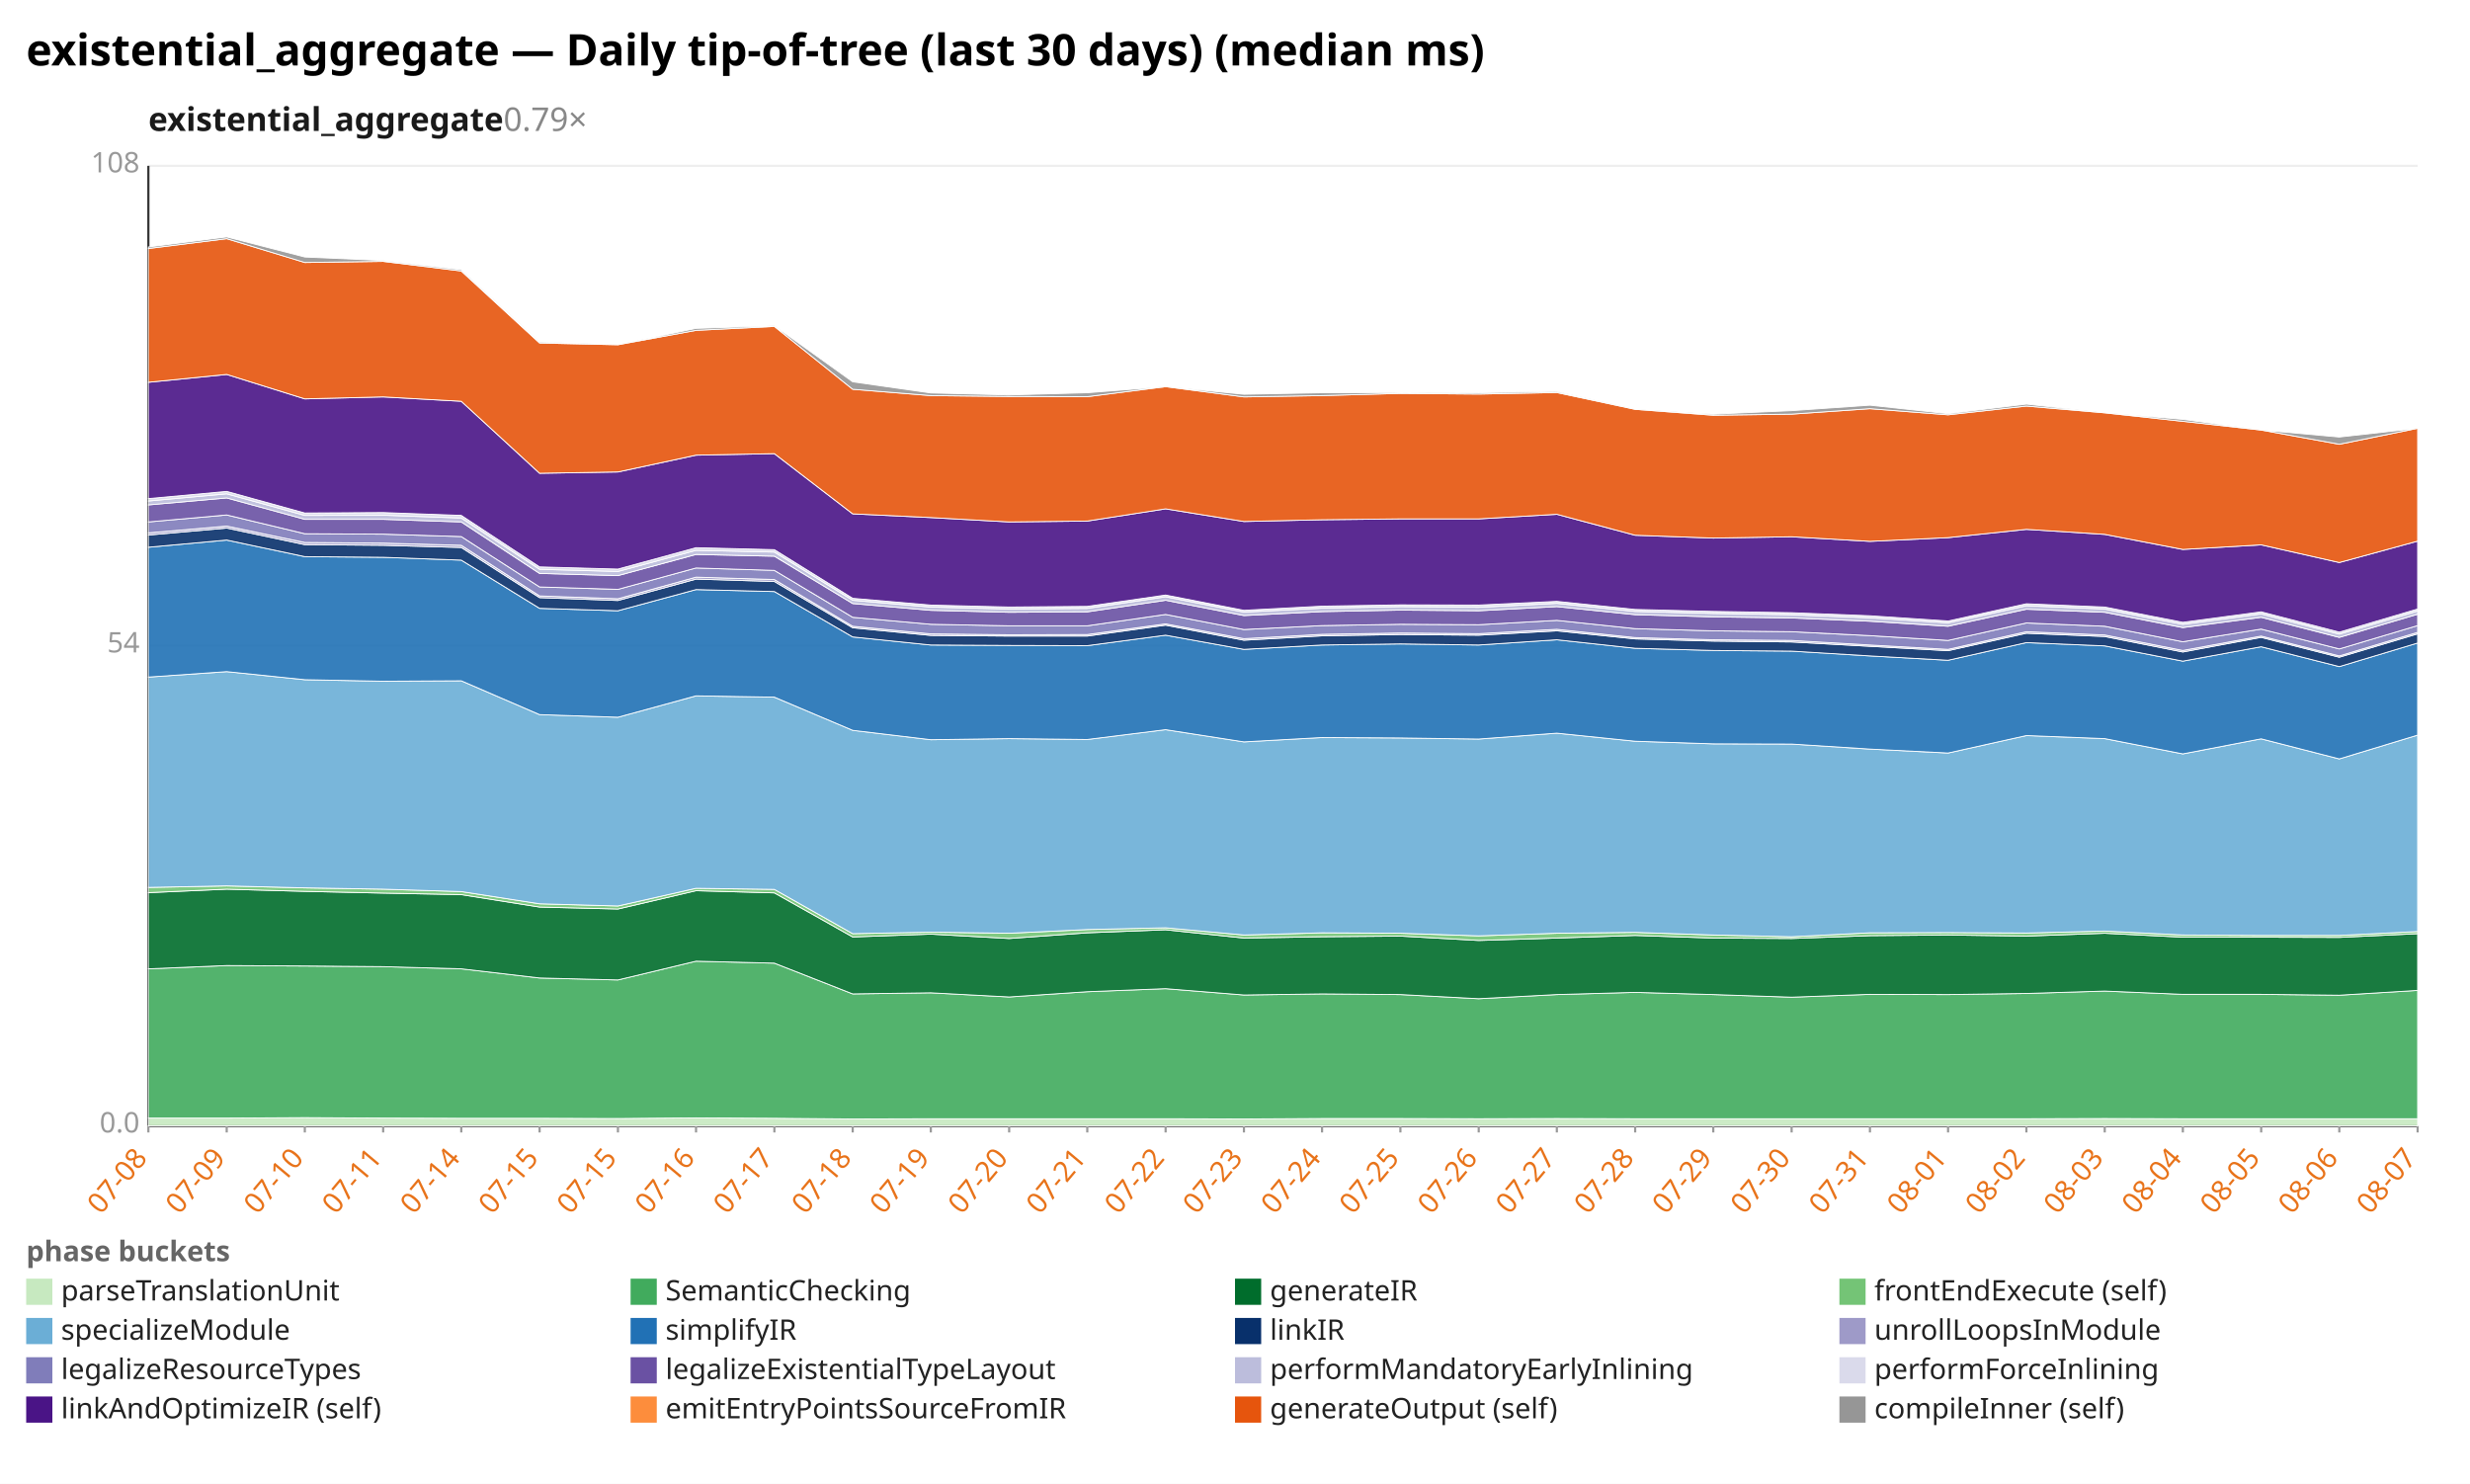
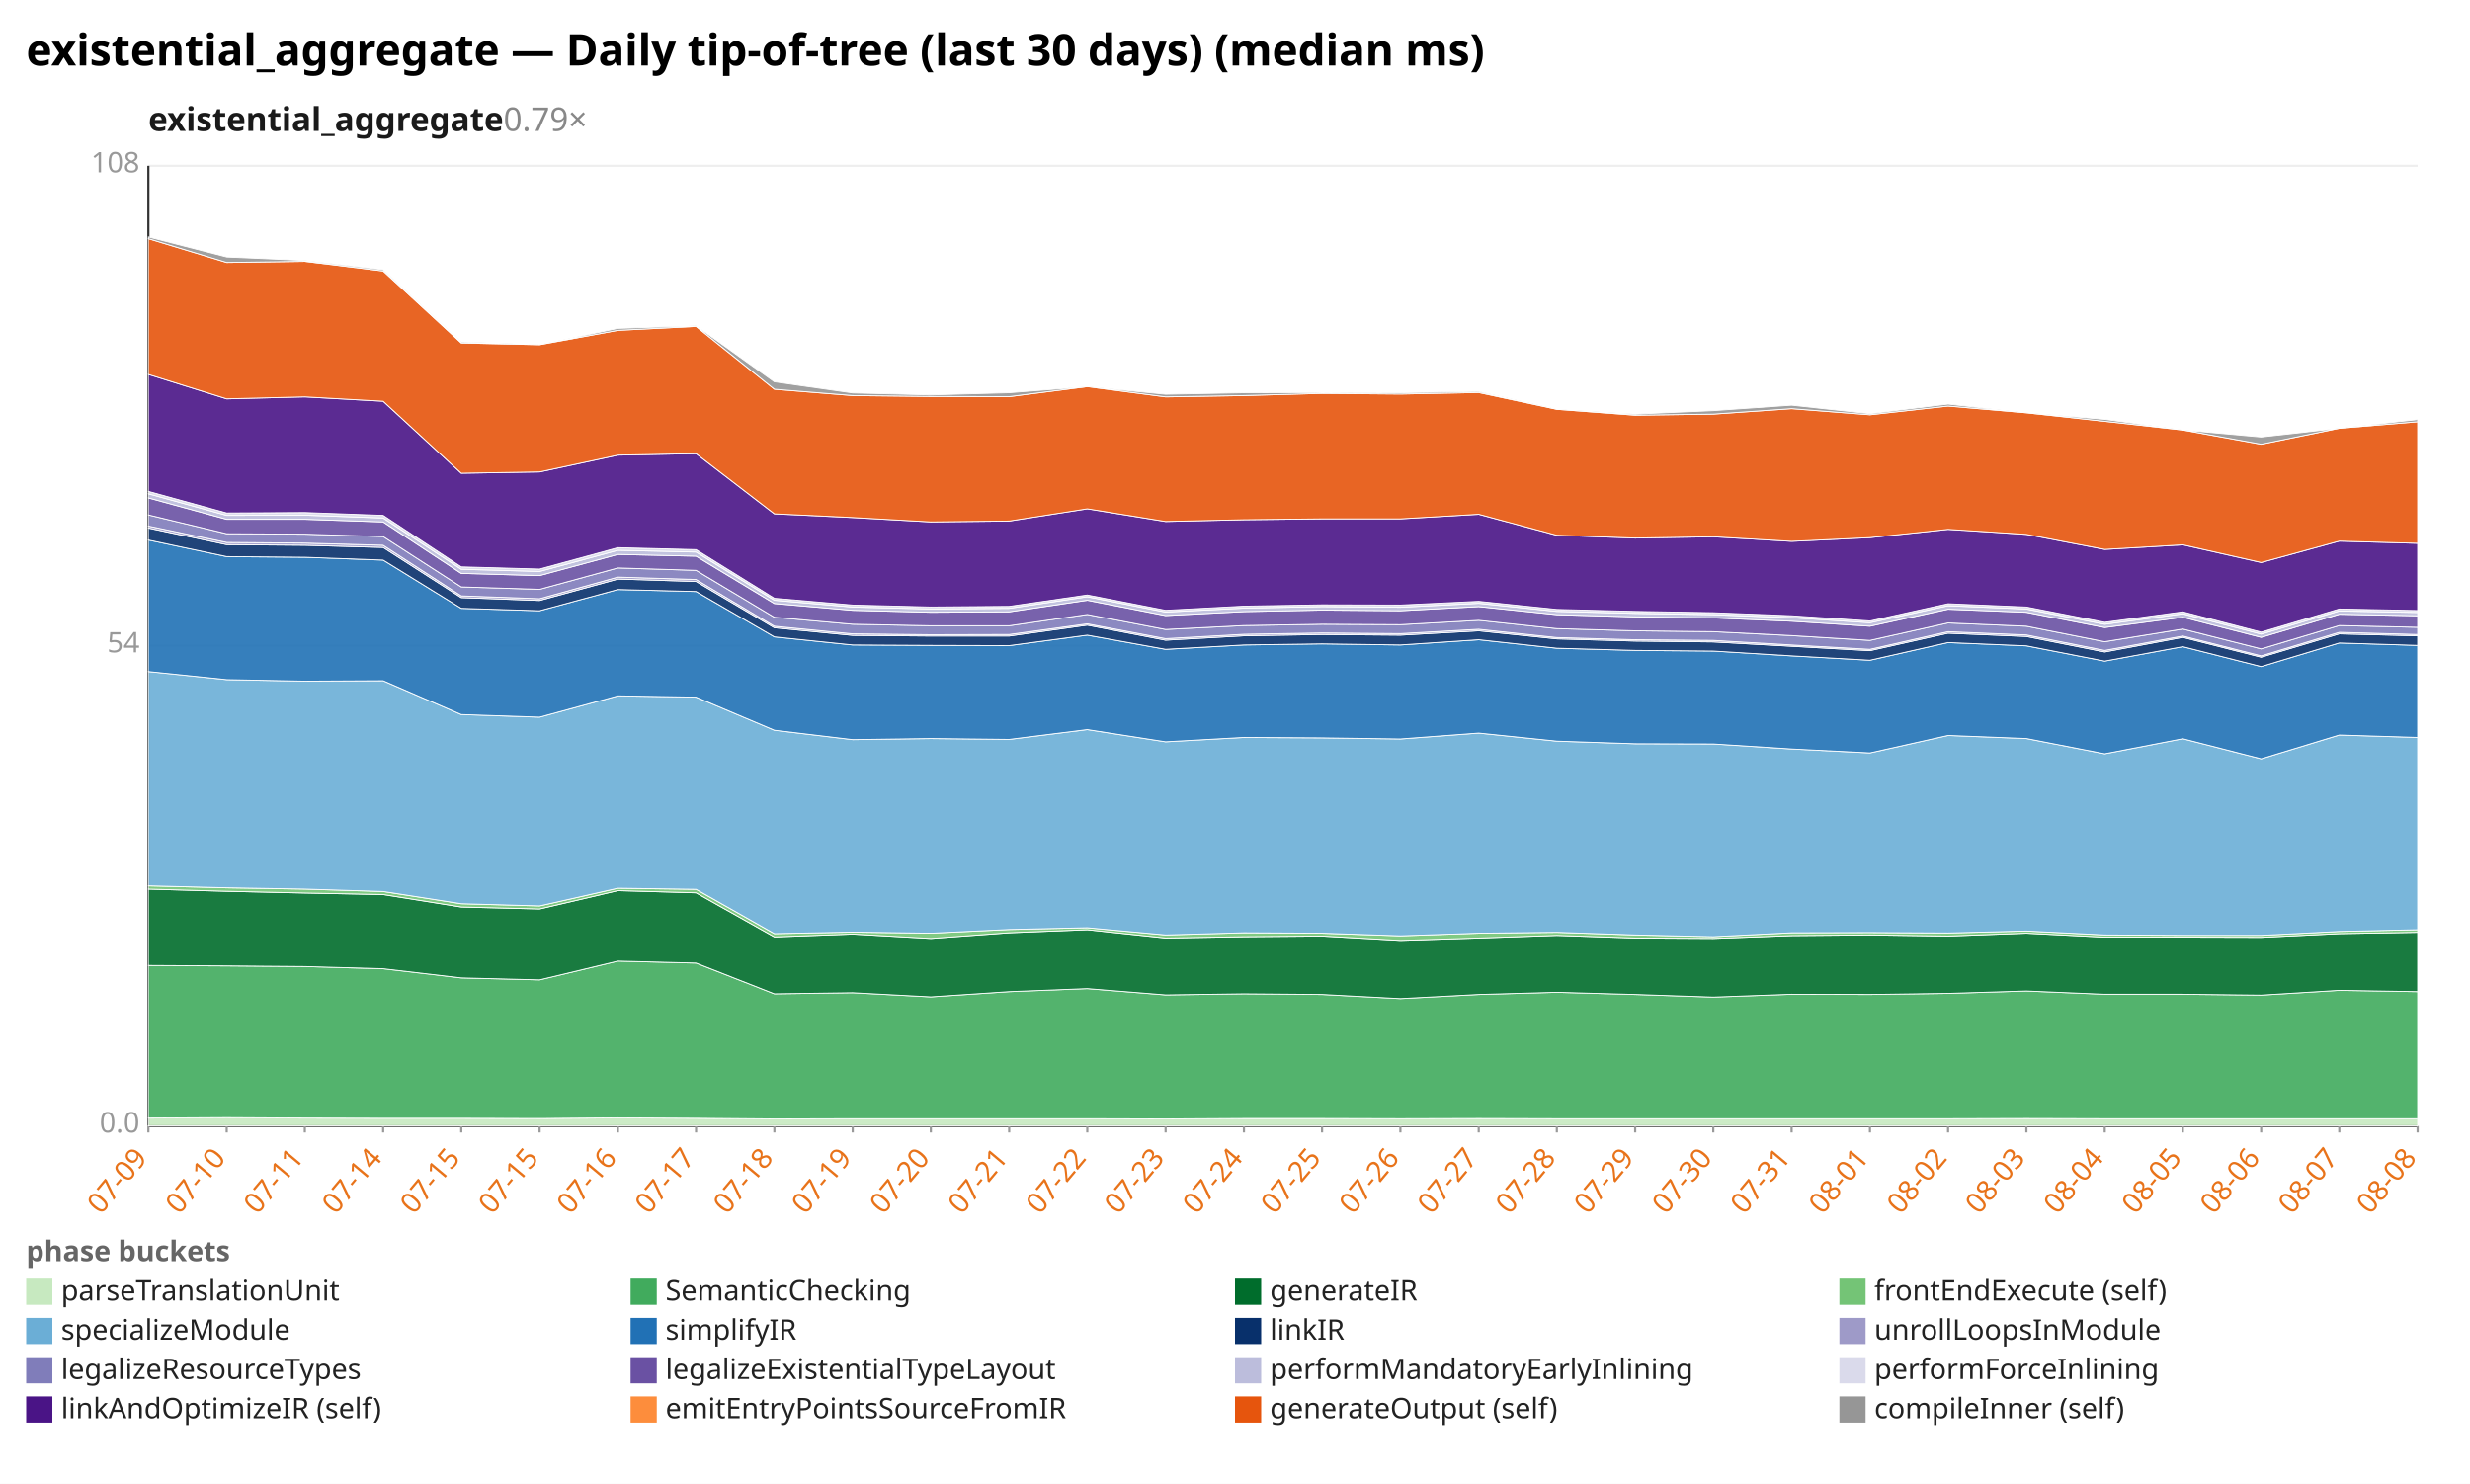
<svg xmlns="http://www.w3.org/2000/svg" width="1132" height="680" viewBox="0 0 1132 680" preserveAspectRatio="xMidYMid meet" font-family="sans-serif" font-size="13">
  <rect width="1132" height="680" fill="white" />
  <text x="12" y="30" font-size="20" font-weight="bold">existential_aggregate — Daily tip-of-tree (last 30 days) (median ms)</text>
  <text x="68" y="60" font-size="15" font-weight="600" fill="#1a1a1a">existential_aggregate<tspan fill="#888" font-weight="400" text-decoration="none">  0.79×</tspan>
  </text>
  <line x1="68.0" y1="516.0" x2="1108.0" y2="516.0" stroke="#eee" />
  <text x="64.0" y="519.0" text-anchor="end" fill="#999">0.0</text>
  <line x1="68.0" y1="296.0" x2="1108.0" y2="296.0" stroke="#eee" />
  <text x="64.0" y="299.0" text-anchor="end" fill="#999">54</text>
  <line x1="68.0" y1="76.0" x2="1108.0" y2="76.0" stroke="#eee" />
  <text x="64.0" y="79.0" text-anchor="end" fill="#999">108</text>
  <line x1="68.0" y1="76.0" x2="68.0" y2="516.0" stroke="#333" />
  <line x1="68.0" y1="516.0" x2="1108.0" y2="516.0" stroke="#333" />
  <line x1="68.0" y1="516.0" x2="68.0" y2="519.0" stroke="#999" />
-   <text x="68.0" y="531.0" text-anchor="end" fill="#e8731a" transform="rotate(-50 68.0 531.0)">07-08</text>
+   <text x="68.0" y="531.0" text-anchor="end" fill="#e8731a" transform="rotate(-50 68.0 531.0)">07-09</text>
  <line x1="103.9" y1="516.0" x2="103.9" y2="519.0" stroke="#999" />
-   <text x="103.9" y="531.0" text-anchor="end" fill="#e8731a" transform="rotate(-50 103.9 531.0)">07-09</text>
+   <text x="103.9" y="531.0" text-anchor="end" fill="#e8731a" transform="rotate(-50 103.9 531.0)">07-10</text>
  <line x1="139.7" y1="516.0" x2="139.7" y2="519.0" stroke="#999" />
-   <text x="139.7" y="531.0" text-anchor="end" fill="#e8731a" transform="rotate(-50 139.7 531.0)">07-10</text>
+   <text x="139.7" y="531.0" text-anchor="end" fill="#e8731a" transform="rotate(-50 139.7 531.0)">07-11</text>
  <line x1="175.6" y1="516.0" x2="175.6" y2="519.0" stroke="#999" />
-   <text x="175.6" y="531.0" text-anchor="end" fill="#e8731a" transform="rotate(-50 175.6 531.0)">07-11</text>
+   <text x="175.6" y="531.0" text-anchor="end" fill="#e8731a" transform="rotate(-50 175.6 531.0)">07-14</text>
  <line x1="211.4" y1="516.0" x2="211.4" y2="519.0" stroke="#999" />
-   <text x="211.4" y="531.0" text-anchor="end" fill="#e8731a" transform="rotate(-50 211.4 531.0)">07-14</text>
+   <text x="211.4" y="531.0" text-anchor="end" fill="#e8731a" transform="rotate(-50 211.4 531.0)">07-15</text>
  <line x1="247.3" y1="516.0" x2="247.3" y2="519.0" stroke="#999" />
  <text x="247.3" y="531.0" text-anchor="end" fill="#e8731a" transform="rotate(-50 247.3 531.0)">07-15</text>
  <line x1="283.2" y1="516.0" x2="283.2" y2="519.0" stroke="#999" />
-   <text x="283.2" y="531.0" text-anchor="end" fill="#e8731a" transform="rotate(-50 283.2 531.0)">07-15</text>
+   <text x="283.2" y="531.0" text-anchor="end" fill="#e8731a" transform="rotate(-50 283.2 531.0)">07-16</text>
  <line x1="319.0" y1="516.0" x2="319.0" y2="519.0" stroke="#999" />
-   <text x="319.0" y="531.0" text-anchor="end" fill="#e8731a" transform="rotate(-50 319.0 531.0)">07-16</text>
+   <text x="319.0" y="531.0" text-anchor="end" fill="#e8731a" transform="rotate(-50 319.0 531.0)">07-17</text>
  <line x1="354.9" y1="516.0" x2="354.9" y2="519.0" stroke="#999" />
-   <text x="354.9" y="531.0" text-anchor="end" fill="#e8731a" transform="rotate(-50 354.9 531.0)">07-17</text>
+   <text x="354.9" y="531.0" text-anchor="end" fill="#e8731a" transform="rotate(-50 354.9 531.0)">07-18</text>
  <line x1="390.8" y1="516.0" x2="390.8" y2="519.0" stroke="#999" />
-   <text x="390.8" y="531.0" text-anchor="end" fill="#e8731a" transform="rotate(-50 390.8 531.0)">07-18</text>
+   <text x="390.8" y="531.0" text-anchor="end" fill="#e8731a" transform="rotate(-50 390.8 531.0)">07-19</text>
  <line x1="426.6" y1="516.0" x2="426.6" y2="519.0" stroke="#999" />
-   <text x="426.6" y="531.0" text-anchor="end" fill="#e8731a" transform="rotate(-50 426.6 531.0)">07-19</text>
+   <text x="426.6" y="531.0" text-anchor="end" fill="#e8731a" transform="rotate(-50 426.6 531.0)">07-20</text>
  <line x1="462.5" y1="516.0" x2="462.5" y2="519.0" stroke="#999" />
-   <text x="462.5" y="531.0" text-anchor="end" fill="#e8731a" transform="rotate(-50 462.5 531.0)">07-20</text>
+   <text x="462.5" y="531.0" text-anchor="end" fill="#e8731a" transform="rotate(-50 462.5 531.0)">07-21</text>
  <line x1="498.3" y1="516.0" x2="498.3" y2="519.0" stroke="#999" />
-   <text x="498.3" y="531.0" text-anchor="end" fill="#e8731a" transform="rotate(-50 498.3 531.0)">07-21</text>
+   <text x="498.3" y="531.0" text-anchor="end" fill="#e8731a" transform="rotate(-50 498.3 531.0)">07-22</text>
  <line x1="534.2" y1="516.0" x2="534.2" y2="519.0" stroke="#999" />
-   <text x="534.2" y="531.0" text-anchor="end" fill="#e8731a" transform="rotate(-50 534.2 531.0)">07-22</text>
+   <text x="534.2" y="531.0" text-anchor="end" fill="#e8731a" transform="rotate(-50 534.2 531.0)">07-23</text>
  <line x1="570.1" y1="516.0" x2="570.1" y2="519.0" stroke="#999" />
-   <text x="570.1" y="531.0" text-anchor="end" fill="#e8731a" transform="rotate(-50 570.1 531.0)">07-23</text>
+   <text x="570.1" y="531.0" text-anchor="end" fill="#e8731a" transform="rotate(-50 570.1 531.0)">07-24</text>
  <line x1="605.9" y1="516.0" x2="605.9" y2="519.0" stroke="#999" />
-   <text x="605.9" y="531.0" text-anchor="end" fill="#e8731a" transform="rotate(-50 605.9 531.0)">07-24</text>
+   <text x="605.9" y="531.0" text-anchor="end" fill="#e8731a" transform="rotate(-50 605.9 531.0)">07-25</text>
  <line x1="641.8" y1="516.0" x2="641.8" y2="519.0" stroke="#999" />
-   <text x="641.8" y="531.0" text-anchor="end" fill="#e8731a" transform="rotate(-50 641.8 531.0)">07-25</text>
+   <text x="641.8" y="531.0" text-anchor="end" fill="#e8731a" transform="rotate(-50 641.8 531.0)">07-26</text>
  <line x1="677.7" y1="516.0" x2="677.7" y2="519.0" stroke="#999" />
-   <text x="677.7" y="531.0" text-anchor="end" fill="#e8731a" transform="rotate(-50 677.7 531.0)">07-26</text>
+   <text x="677.7" y="531.0" text-anchor="end" fill="#e8731a" transform="rotate(-50 677.7 531.0)">07-27</text>
  <line x1="713.5" y1="516.0" x2="713.5" y2="519.0" stroke="#999" />
-   <text x="713.5" y="531.0" text-anchor="end" fill="#e8731a" transform="rotate(-50 713.5 531.0)">07-27</text>
+   <text x="713.5" y="531.0" text-anchor="end" fill="#e8731a" transform="rotate(-50 713.5 531.0)">07-28</text>
  <line x1="749.4" y1="516.0" x2="749.4" y2="519.0" stroke="#999" />
-   <text x="749.4" y="531.0" text-anchor="end" fill="#e8731a" transform="rotate(-50 749.4 531.0)">07-28</text>
+   <text x="749.4" y="531.0" text-anchor="end" fill="#e8731a" transform="rotate(-50 749.4 531.0)">07-29</text>
  <line x1="785.2" y1="516.0" x2="785.2" y2="519.0" stroke="#999" />
-   <text x="785.2" y="531.0" text-anchor="end" fill="#e8731a" transform="rotate(-50 785.2 531.0)">07-29</text>
+   <text x="785.2" y="531.0" text-anchor="end" fill="#e8731a" transform="rotate(-50 785.2 531.0)">07-30</text>
  <line x1="821.1" y1="516.0" x2="821.1" y2="519.0" stroke="#999" />
-   <text x="821.1" y="531.0" text-anchor="end" fill="#e8731a" transform="rotate(-50 821.1 531.0)">07-30</text>
+   <text x="821.1" y="531.0" text-anchor="end" fill="#e8731a" transform="rotate(-50 821.1 531.0)">07-31</text>
  <line x1="857.0" y1="516.0" x2="857.0" y2="519.0" stroke="#999" />
-   <text x="857.0" y="531.0" text-anchor="end" fill="#e8731a" transform="rotate(-50 857.0 531.0)">07-31</text>
+   <text x="857.0" y="531.0" text-anchor="end" fill="#e8731a" transform="rotate(-50 857.0 531.0)">08-01</text>
  <line x1="892.8" y1="516.0" x2="892.8" y2="519.0" stroke="#999" />
-   <text x="892.8" y="531.0" text-anchor="end" fill="#e8731a" transform="rotate(-50 892.8 531.0)">08-01</text>
+   <text x="892.8" y="531.0" text-anchor="end" fill="#e8731a" transform="rotate(-50 892.8 531.0)">08-02</text>
  <line x1="928.7" y1="516.0" x2="928.7" y2="519.0" stroke="#999" />
-   <text x="928.7" y="531.0" text-anchor="end" fill="#e8731a" transform="rotate(-50 928.7 531.0)">08-02</text>
+   <text x="928.7" y="531.0" text-anchor="end" fill="#e8731a" transform="rotate(-50 928.7 531.0)">08-03</text>
  <line x1="964.6" y1="516.0" x2="964.6" y2="519.0" stroke="#999" />
-   <text x="964.6" y="531.0" text-anchor="end" fill="#e8731a" transform="rotate(-50 964.6 531.0)">08-03</text>
+   <text x="964.6" y="531.0" text-anchor="end" fill="#e8731a" transform="rotate(-50 964.6 531.0)">08-04</text>
  <line x1="1000.4" y1="516.0" x2="1000.4" y2="519.0" stroke="#999" />
-   <text x="1000.4" y="531.0" text-anchor="end" fill="#e8731a" transform="rotate(-50 1000.4 531.0)">08-04</text>
+   <text x="1000.4" y="531.0" text-anchor="end" fill="#e8731a" transform="rotate(-50 1000.4 531.0)">08-05</text>
  <line x1="1036.3" y1="516.0" x2="1036.3" y2="519.0" stroke="#999" />
-   <text x="1036.3" y="531.0" text-anchor="end" fill="#e8731a" transform="rotate(-50 1036.3 531.0)">08-05</text>
+   <text x="1036.3" y="531.0" text-anchor="end" fill="#e8731a" transform="rotate(-50 1036.3 531.0)">08-06</text>
  <line x1="1072.1" y1="516.0" x2="1072.1" y2="519.0" stroke="#999" />
-   <text x="1072.1" y="531.0" text-anchor="end" fill="#e8731a" transform="rotate(-50 1072.1 531.0)">08-06</text>
+   <text x="1072.1" y="531.0" text-anchor="end" fill="#e8731a" transform="rotate(-50 1072.1 531.0)">08-07</text>
  <line x1="1108.0" y1="516.0" x2="1108.0" y2="519.0" stroke="#999" />
-   <text x="1108.0" y="531.0" text-anchor="end" fill="#e8731a" transform="rotate(-50 1108.0 531.0)">08-07</text>
-   <polygon points="68.0,512.4 103.9,512.4 139.7,512.2 175.6,512.4 211.4,512.5 247.3,512.5 283.2,512.6 319.0,512.3 354.9,512.5 390.8,512.8 426.6,512.7 462.5,512.7 498.3,512.7 534.2,512.7 570.1,512.8 605.9,512.6 641.8,512.6 677.7,512.7 713.5,512.6 749.4,512.7 785.2,512.7 821.1,512.7 857.0,512.7 892.8,512.7 928.7,512.7 964.6,512.6 1000.4,512.7 1036.3,512.7 1072.1,512.7 1108.0,512.7 1108.0,516.0 1072.1,516.0 1036.3,516.0 1000.4,516.0 964.6,516.0 928.7,516.0 892.8,516.0 857.0,516.0 821.1,516.0 785.2,516.0 749.4,516.0 713.5,516.0 677.7,516.0 641.8,516.0 605.9,516.0 570.1,516.0 534.2,516.0 498.3,516.0 462.5,516.0 426.6,516.0 390.8,516.0 354.9,516.0 319.0,516.0 283.2,516.0 247.3,516.0 211.4,516.0 175.6,516.0 139.7,516.0 103.9,516.0 68.0,516.0" fill="#c7e9c0" fill-opacity="0.9" stroke="#fff" stroke-width="0.4" />
-   <polygon points="68.0,444.0 103.9,442.5 139.7,442.7 175.6,443.0 211.4,444.0 247.3,448.2 283.2,449.1 319.0,440.5 354.9,441.4 390.8,455.5 426.6,455.0 462.5,456.9 498.3,454.5 534.2,453.1 570.1,456.0 605.9,455.5 641.8,455.8 677.7,457.7 713.5,455.8 749.4,454.8 785.2,455.8 821.1,457.0 857.0,455.7 892.8,455.8 928.7,455.3 964.6,454.2 1000.4,455.7 1036.3,455.7 1072.1,456.1 1108.0,453.9 1108.0,512.7 1072.1,512.7 1036.3,512.7 1000.4,512.7 964.6,512.6 928.7,512.7 892.8,512.7 857.0,512.7 821.1,512.7 785.2,512.7 749.4,512.7 713.5,512.6 677.7,512.7 641.8,512.6 605.9,512.6 570.1,512.8 534.2,512.7 498.3,512.7 462.5,512.7 426.6,512.7 390.8,512.8 354.9,512.5 319.0,512.3 283.2,512.6 247.3,512.5 211.4,512.5 175.6,512.4 139.7,512.2 103.9,512.4 68.0,512.4" fill="#41ab5d" fill-opacity="0.9" stroke="#fff" stroke-width="0.4" />
-   <polygon points="68.0,409.1 103.9,407.5 139.7,408.5 175.6,409.3 211.4,410.0 247.3,415.7 283.2,416.6 319.0,408.2 354.9,409.2 390.8,429.4 426.6,428.1 462.5,430.1 498.3,427.5 534.2,426.1 570.1,429.9 605.9,429.3 641.8,429.0 677.7,431.0 713.5,429.9 749.4,428.7 785.2,429.9 821.1,430.1 857.0,428.8 892.8,428.5 928.7,429.0 964.6,427.7 1000.4,429.5 1036.3,429.5 1072.1,429.6 1108.0,427.9 1108.0,453.9 1072.1,456.1 1036.3,455.7 1000.4,455.7 964.6,454.2 928.7,455.3 892.8,455.8 857.0,455.7 821.1,457.0 785.2,455.8 749.4,454.8 713.5,455.8 677.7,457.7 641.8,455.8 605.9,455.5 570.1,456.0 534.2,453.1 498.3,454.5 462.5,456.9 426.6,455.0 390.8,455.5 354.9,441.4 319.0,440.5 283.2,449.1 247.3,448.2 211.4,444.0 175.6,443.0 139.7,442.7 103.9,442.5 68.0,444.0" fill="#006d2c" fill-opacity="0.9" stroke="#fff" stroke-width="0.4" />
-   <polygon points="68.0,406.7 103.9,406.0 139.7,406.9 175.6,407.5 211.4,408.6 247.3,414.2 283.2,415.2 319.0,407.1 354.9,407.6 390.8,427.9 426.6,427.2 462.5,427.7 498.3,426.0 534.2,425.2 570.1,428.5 605.9,427.5 641.8,427.7 677.7,428.9 713.5,427.7 749.4,427.3 785.2,428.5 821.1,429.3 857.0,427.5 892.8,427.4 928.7,427.6 964.6,426.7 1000.4,428.5 1036.3,428.7 1072.1,428.7 1108.0,426.9 1108.0,427.9 1072.1,429.6 1036.3,429.5 1000.4,429.5 964.6,427.7 928.7,429.0 892.8,428.5 857.0,428.8 821.1,430.1 785.2,429.9 749.4,428.7 713.5,429.9 677.7,431.0 641.8,429.0 605.9,429.3 570.1,429.9 534.2,426.1 498.3,427.5 462.5,430.1 426.6,428.1 390.8,429.4 354.9,409.2 319.0,408.2 283.2,416.6 247.3,415.7 211.4,410.0 175.6,409.3 139.7,408.5 103.9,407.5 68.0,409.1" fill="#74c476" fill-opacity="0.9" stroke="#fff" stroke-width="0.4" />
-   <polygon points="68.0,310.3 103.9,307.8 139.7,311.5 175.6,312.2 211.4,312.0 247.3,327.5 283.2,328.7 319.0,318.9 354.9,319.5 390.8,334.7 426.6,339.0 462.5,338.5 498.3,338.9 534.2,334.4 570.1,340.0 605.9,338.0 641.8,338.2 677.7,338.7 713.5,336.0 749.4,339.7 785.2,340.9 821.1,341.0 857.0,343.3 892.8,345.1 928.7,337.1 964.6,338.5 1000.4,345.5 1036.3,338.6 1072.1,347.8 1108.0,336.9 1108.0,426.9 1072.1,428.7 1036.3,428.7 1000.4,428.5 964.6,426.7 928.7,427.6 892.8,427.4 857.0,427.5 821.1,429.3 785.2,428.5 749.4,427.3 713.5,427.7 677.7,428.9 641.8,427.7 605.9,427.5 570.1,428.5 534.2,425.2 498.3,426.0 462.5,427.7 426.6,427.2 390.8,427.9 354.9,407.6 319.0,407.1 283.2,415.2 247.3,414.2 211.4,408.6 175.6,407.5 139.7,406.9 103.9,406.0 68.0,406.7" fill="#6baed6" fill-opacity="0.9" stroke="#fff" stroke-width="0.4" />
-   <polygon points="68.0,250.8 103.9,247.5 139.7,255.1 175.6,255.4 211.4,256.7 247.3,278.8 283.2,279.9 319.0,270.2 354.9,271.1 390.8,291.9 426.6,295.6 462.5,295.8 498.3,295.9 534.2,291.1 570.1,297.6 605.9,295.6 641.8,295.1 677.7,295.6 713.5,293.2 749.4,297.1 785.2,298.1 821.1,298.4 857.0,300.6 892.8,302.6 928.7,294.5 964.6,296.0 1000.4,303.0 1036.3,296.4 1072.1,305.5 1108.0,294.7 1108.0,336.9 1072.1,347.8 1036.3,338.6 1000.4,345.5 964.6,338.5 928.7,337.1 892.8,345.1 857.0,343.3 821.1,341.0 785.2,340.9 749.4,339.7 713.5,336.0 677.7,338.7 641.8,338.2 605.9,338.0 570.1,340.0 534.2,334.4 498.3,338.9 462.5,338.5 426.6,339.0 390.8,334.7 354.9,319.5 319.0,318.9 283.2,328.7 247.3,327.5 211.4,312.0 175.6,312.2 139.7,311.5 103.9,307.8 68.0,310.3" fill="#2171b5" fill-opacity="0.9" stroke="#fff" stroke-width="0.4" />
-   <polygon points="68.0,245.2 103.9,242.0 139.7,249.6 175.6,249.9 211.4,250.9 247.3,273.9 283.2,275.2 319.0,265.4 354.9,266.5 390.8,287.7 426.6,291.2 462.5,291.5 498.3,291.5 534.2,286.5 570.1,293.4 605.9,291.4 641.8,290.8 677.7,291.1 713.5,289.1 749.4,292.8 785.2,293.8 821.1,294.2 857.0,296.2 892.8,298.2 928.7,290.2 964.6,291.7 1000.4,298.8 1036.3,292.1 1072.1,301.2 1108.0,290.5 1108.0,294.7 1072.1,305.5 1036.3,296.4 1000.4,303.0 964.6,296.0 928.7,294.5 892.8,302.6 857.0,300.6 821.1,298.4 785.2,298.1 749.4,297.1 713.5,293.2 677.7,295.6 641.8,295.1 605.9,295.6 570.1,297.6 534.2,291.1 498.3,295.9 462.5,295.8 426.6,295.6 390.8,291.9 354.9,271.1 319.0,270.2 283.2,279.9 247.3,278.8 211.4,256.7 175.6,255.4 139.7,255.1 103.9,247.5 68.0,250.8" fill="#08306b" fill-opacity="0.9" stroke="#fff" stroke-width="0.4" />
-   <polygon points="68.0,244.2 103.9,241.1 139.7,248.6 175.6,248.9 211.4,249.9 247.3,273.1 283.2,274.4 319.0,264.5 354.9,265.6 390.8,287.0 426.6,290.5 462.5,290.9 498.3,290.8 534.2,285.9 570.1,292.7 605.9,290.7 641.8,290.1 677.7,290.4 713.5,288.4 749.4,292.2 785.2,293.2 821.1,293.5 857.0,295.6 892.8,297.6 928.7,289.5 964.6,291.0 1000.4,298.1 1036.3,291.5 1072.1,300.6 1108.0,289.8 1108.0,290.5 1072.1,301.2 1036.3,292.1 1000.4,298.8 964.6,291.7 928.7,290.2 892.8,298.2 857.0,296.2 821.1,294.2 785.2,293.8 749.4,292.8 713.5,289.1 677.7,291.1 641.8,290.8 605.9,291.4 570.1,293.4 534.2,286.5 498.3,291.5 462.5,291.5 426.6,291.2 390.8,287.7 354.9,266.5 319.0,265.4 283.2,275.2 247.3,273.9 211.4,250.9 175.6,249.9 139.7,249.6 103.9,242.0 68.0,245.2" fill="#9e9ac8" fill-opacity="0.9" stroke="#fff" stroke-width="0.4" />
-   <polygon points="68.0,239.2 103.9,236.0 139.7,244.6 175.6,244.8 211.4,245.9 247.3,269.0 283.2,270.1 319.0,260.3 354.9,261.4 390.8,282.9 426.6,286.1 462.5,286.8 498.3,286.8 534.2,281.6 570.1,288.5 605.9,286.7 641.8,286.1 677.7,286.3 713.5,284.3 749.4,288.1 785.2,289.1 821.1,289.5 857.0,291.3 892.8,293.5 928.7,285.5 964.6,287.0 1000.4,294.1 1036.3,288.3 1072.1,297.4 1108.0,286.7 1108.0,289.8 1072.1,300.6 1036.3,291.5 1000.4,298.1 964.6,291.0 928.7,289.5 892.8,297.6 857.0,295.6 821.1,293.5 785.2,293.2 749.4,292.2 713.5,288.4 677.7,290.4 641.8,290.1 605.9,290.7 570.1,292.7 534.2,285.9 498.3,290.8 462.5,290.9 426.6,290.5 390.8,287.0 354.9,265.6 319.0,264.5 283.2,274.4 247.3,273.1 211.4,249.9 175.6,248.9 139.7,248.6 103.9,241.1 68.0,244.2" fill="#807dba" fill-opacity="0.9" stroke="#fff" stroke-width="0.4" />
-   <polygon points="68.0,231.4 103.9,228.2 139.7,238.0 175.6,238.0 211.4,239.2 247.3,262.8 283.2,263.8 319.0,254.1 354.9,254.9 390.8,276.6 426.6,279.7 462.5,280.6 498.3,280.4 534.2,275.1 570.1,282.1 605.9,280.3 641.8,279.6 677.7,279.9 713.5,278.0 749.4,281.7 785.2,282.7 821.1,283.2 857.0,284.7 892.8,287.0 928.7,279.2 964.6,280.6 1000.4,287.6 1036.3,282.9 1072.1,292.1 1108.0,281.5 1108.0,286.7 1072.1,297.4 1036.3,288.3 1000.4,294.1 964.6,287.0 928.7,285.5 892.8,293.5 857.0,291.3 821.1,289.5 785.2,289.1 749.4,288.1 713.5,284.3 677.7,286.3 641.8,286.1 605.9,286.7 570.1,288.5 534.2,281.6 498.3,286.8 462.5,286.8 426.6,286.1 390.8,282.9 354.9,261.4 319.0,260.3 283.2,270.1 247.3,269.0 211.4,245.9 175.6,244.8 139.7,244.6 103.9,236.0 68.0,239.2" fill="#6a51a3" fill-opacity="0.9" stroke="#fff" stroke-width="0.4" />
-   <polygon points="68.0,229.6 103.9,226.3 139.7,236.2 175.6,236.1 211.4,237.4 247.3,260.9 283.2,261.9 319.0,252.2 354.9,253.0 390.8,275.1 426.6,278.2 462.5,279.1 498.3,278.8 534.2,273.5 570.1,280.5 605.9,278.7 641.8,278.0 677.7,278.3 713.5,276.5 749.4,280.2 785.2,281.1 821.1,281.7 857.0,283.1 892.8,285.4 928.7,277.6 964.6,279.1 1000.4,286.1 1036.3,281.3 1072.1,290.6 1108.0,280.0 1108.0,281.5 1072.1,292.1 1036.3,282.9 1000.4,287.6 964.6,280.6 928.7,279.2 892.8,287.0 857.0,284.7 821.1,283.2 785.2,282.7 749.4,281.7 713.5,278.0 677.7,279.9 641.8,279.6 605.9,280.3 570.1,282.1 534.2,275.1 498.3,280.4 462.5,280.6 426.6,279.7 390.8,276.6 354.9,254.9 319.0,254.1 283.2,263.8 247.3,262.8 211.4,239.2 175.6,238.0 139.7,238.0 103.9,228.2 68.0,231.4" fill="#bcbddc" fill-opacity="0.9" stroke="#fff" stroke-width="0.4" />
-   <polygon points="68.0,228.5 103.9,225.2 139.7,235.1 175.6,234.9 211.4,236.2 247.3,259.8 283.2,260.8 319.0,251.0 354.9,251.9 390.8,274.2 426.6,277.3 462.5,278.2 498.3,277.9 534.2,272.7 570.1,279.7 605.9,277.8 641.8,277.2 677.7,277.3 713.5,275.6 749.4,279.3 785.2,280.2 821.1,280.8 857.0,282.2 892.8,284.6 928.7,276.7 964.6,278.2 1000.4,285.2 1036.3,280.4 1072.1,289.7 1108.0,279.1 1108.0,280.0 1072.1,290.6 1036.3,281.3 1000.4,286.1 964.6,279.1 928.7,277.6 892.8,285.4 857.0,283.1 821.1,281.7 785.2,281.1 749.4,280.2 713.5,276.5 677.7,278.3 641.8,278.0 605.9,278.7 570.1,280.5 534.2,273.5 498.3,278.8 462.5,279.1 426.6,278.2 390.8,275.1 354.9,253.0 319.0,252.2 283.2,261.9 247.3,260.9 211.4,237.4 175.6,236.1 139.7,236.2 103.9,226.3 68.0,229.6" fill="#dadaeb" fill-opacity="0.9" stroke="#fff" stroke-width="0.4" />
-   <polygon points="68.0,175.2 103.9,171.6 139.7,182.8 175.6,181.9 211.4,183.9 247.3,216.9 283.2,216.3 319.0,208.6 354.9,207.9 390.8,235.5 426.6,237.2 462.5,239.2 498.3,238.8 534.2,233.2 570.1,239.0 605.9,238.2 641.8,237.8 677.7,237.8 713.5,235.7 749.4,245.3 785.2,246.6 821.1,246.0 857.0,248.1 892.8,246.4 928.7,242.6 964.6,244.9 1000.4,251.8 1036.3,249.7 1072.1,257.8 1108.0,248.0 1108.0,279.1 1072.1,289.7 1036.3,280.4 1000.4,285.2 964.6,278.2 928.7,276.7 892.8,284.6 857.0,282.2 821.1,280.8 785.2,280.2 749.4,279.3 713.5,275.6 677.7,277.3 641.8,277.2 605.9,277.8 570.1,279.7 534.2,272.7 498.3,277.9 462.5,278.2 426.6,277.3 390.8,274.2 354.9,251.9 319.0,251.0 283.2,260.8 247.3,259.8 211.4,236.2 175.6,234.9 139.7,235.1 103.9,225.2 68.0,228.5" fill="#4a1486" fill-opacity="0.9" stroke="#fff" stroke-width="0.4" />
-   <polygon points="68.0,113.9 103.9,109.4 139.7,120.3 175.6,119.8 211.4,124.2 247.3,157.2 283.2,158.0 319.0,151.4 354.9,149.6 390.8,178.4 426.6,181.3 462.5,181.7 498.3,181.8 534.2,177.2 570.1,181.9 605.9,181.3 641.8,180.3 677.7,180.6 713.5,179.9 749.4,187.6 785.2,190.3 821.1,189.8 857.0,187.3 892.8,190.1 928.7,186.1 964.6,189.2 1000.4,193.1 1036.3,197.1 1072.1,203.6 1108.0,196.3 1108.0,248.0 1072.1,257.8 1036.3,249.7 1000.4,251.8 964.6,244.9 928.7,242.6 892.8,246.4 857.0,248.1 821.1,246.0 785.2,246.6 749.4,245.3 713.5,235.7 677.7,237.8 641.8,237.8 605.9,238.2 570.1,239.0 534.2,233.2 498.3,238.8 462.5,239.2 426.6,237.2 390.8,235.5 354.9,207.9 319.0,208.6 283.2,216.3 247.3,216.9 211.4,183.9 175.6,181.9 139.7,182.8 103.9,171.6 68.0,175.2" fill="#e6550d" fill-opacity="0.9" stroke="#fff" stroke-width="0.4" />
-   <polygon points="68.0,113.2 103.9,108.6 139.7,117.8 175.6,119.4 211.4,123.6 247.3,156.7 283.2,158.0 319.0,150.5 354.9,149.3 390.8,175.0 426.6,180.1 462.5,181.0 498.3,180.0 534.2,177.2 570.1,180.7 605.9,180.0 641.8,179.9 677.7,180.0 713.5,179.4 749.4,187.6 785.2,189.8 821.1,188.2 857.0,185.7 892.8,189.6 928.7,185.2 964.6,189.2 1000.4,192.2 1036.3,197.1 1072.1,200.3 1108.0,196.3 1108.0,196.3 1072.1,203.6 1036.3,197.1 1000.4,193.1 964.6,189.2 928.7,186.1 892.8,190.1 857.0,187.3 821.1,189.8 785.2,190.3 749.4,187.6 713.5,179.9 677.7,180.6 641.8,180.3 605.9,181.3 570.1,181.9 534.2,177.2 498.3,181.8 462.5,181.7 426.6,181.3 390.8,178.4 354.9,149.6 319.0,151.4 283.2,158.0 247.3,157.2 211.4,124.2 175.6,119.8 139.7,120.3 103.9,109.4 68.0,113.9" fill="#969696" fill-opacity="0.9" stroke="#fff" stroke-width="0.4" />
+   <text x="1108.0" y="531.0" text-anchor="end" fill="#e8731a" transform="rotate(-50 1108.0 531.0)">08-08</text>
+   <polygon points="68.0,512.4 103.9,512.2 139.7,512.4 175.6,512.5 211.4,512.5 247.3,512.6 283.2,512.3 319.0,512.5 354.9,512.8 390.8,512.7 426.6,512.7 462.5,512.7 498.3,512.7 534.2,512.8 570.1,512.6 605.9,512.6 641.8,512.7 677.7,512.6 713.5,512.7 749.4,512.7 785.2,512.7 821.1,512.7 857.0,512.7 892.8,512.7 928.7,512.6 964.6,512.7 1000.4,512.7 1036.3,512.7 1072.1,512.7 1108.0,512.7 1108.0,516.0 1072.1,516.0 1036.3,516.0 1000.4,516.0 964.6,516.0 928.7,516.0 892.8,516.0 857.0,516.0 821.1,516.0 785.2,516.0 749.4,516.0 713.5,516.0 677.7,516.0 641.8,516.0 605.9,516.0 570.1,516.0 534.2,516.0 498.3,516.0 462.5,516.0 426.6,516.0 390.8,516.0 354.9,516.0 319.0,516.0 283.2,516.0 247.3,516.0 211.4,516.0 175.6,516.0 139.7,516.0 103.9,516.0 68.0,516.0" fill="#c7e9c0" fill-opacity="0.9" stroke="#fff" stroke-width="0.4" />
+   <polygon points="68.0,442.5 103.9,442.7 139.7,443.0 175.6,444.0 211.4,448.2 247.3,449.1 283.2,440.5 319.0,441.4 354.9,455.5 390.8,455.0 426.6,456.9 462.5,454.5 498.3,453.1 534.2,456.0 570.1,455.5 605.9,455.8 641.8,457.7 677.7,455.8 713.5,454.8 749.4,455.8 785.2,457.0 821.1,455.7 857.0,455.8 892.8,455.3 928.7,454.2 964.6,455.7 1000.4,455.7 1036.3,456.1 1072.1,453.9 1108.0,454.5 1108.0,512.7 1072.1,512.7 1036.3,512.7 1000.4,512.7 964.6,512.7 928.7,512.6 892.8,512.7 857.0,512.7 821.1,512.7 785.2,512.7 749.4,512.7 713.5,512.7 677.7,512.6 641.8,512.7 605.9,512.6 570.1,512.6 534.2,512.8 498.3,512.7 462.5,512.7 426.6,512.7 390.8,512.7 354.9,512.8 319.0,512.5 283.2,512.3 247.3,512.6 211.4,512.5 175.6,512.5 139.7,512.4 103.9,512.2 68.0,512.4" fill="#41ab5d" fill-opacity="0.9" stroke="#fff" stroke-width="0.4" />
+   <polygon points="68.0,407.5 103.9,408.5 139.7,409.3 175.6,410.0 211.4,415.7 247.3,416.6 283.2,408.2 319.0,409.2 354.9,429.4 390.8,428.1 426.6,430.1 462.5,427.5 498.3,426.1 534.2,429.9 570.1,429.3 605.9,429.0 641.8,431.0 677.7,429.9 713.5,428.7 749.4,429.9 785.2,430.1 821.1,428.8 857.0,428.5 892.8,429.0 928.7,427.7 964.6,429.5 1000.4,429.5 1036.3,429.6 1072.1,427.9 1108.0,427.3 1108.0,454.5 1072.1,453.9 1036.3,456.1 1000.4,455.7 964.6,455.7 928.7,454.2 892.8,455.3 857.0,455.8 821.1,455.7 785.2,457.0 749.4,455.8 713.5,454.8 677.7,455.8 641.8,457.7 605.9,455.8 570.1,455.5 534.2,456.0 498.3,453.1 462.5,454.5 426.6,456.9 390.8,455.0 354.9,455.5 319.0,441.4 283.2,440.5 247.3,449.1 211.4,448.2 175.6,444.0 139.7,443.0 103.9,442.7 68.0,442.5" fill="#006d2c" fill-opacity="0.9" stroke="#fff" stroke-width="0.4" />
+   <polygon points="68.0,406.0 103.9,406.9 139.7,407.5 175.6,408.6 211.4,414.2 247.3,415.2 283.2,407.1 319.0,407.6 354.9,427.9 390.8,427.2 426.6,427.7 462.5,426.0 498.3,425.2 534.2,428.5 570.1,427.5 605.9,427.7 641.8,428.9 677.7,427.7 713.5,427.3 749.4,428.5 785.2,429.3 821.1,427.5 857.0,427.4 892.8,427.6 928.7,426.7 964.6,428.5 1000.4,428.7 1036.3,428.7 1072.1,426.9 1108.0,426.1 1108.0,427.3 1072.1,427.9 1036.3,429.6 1000.4,429.5 964.6,429.5 928.7,427.7 892.8,429.0 857.0,428.5 821.1,428.8 785.2,430.1 749.4,429.9 713.5,428.7 677.7,429.9 641.8,431.0 605.9,429.0 570.1,429.3 534.2,429.9 498.3,426.1 462.5,427.5 426.6,430.1 390.8,428.1 354.9,429.4 319.0,409.2 283.2,408.2 247.3,416.6 211.4,415.7 175.6,410.0 139.7,409.3 103.9,408.5 68.0,407.5" fill="#74c476" fill-opacity="0.9" stroke="#fff" stroke-width="0.4" />
+   <polygon points="68.0,307.8 103.9,311.5 139.7,312.2 175.6,312.0 211.4,327.5 247.3,328.7 283.2,318.9 319.0,319.5 354.9,334.7 390.8,339.0 426.6,338.5 462.5,338.9 498.3,334.4 534.2,340.0 570.1,338.0 605.9,338.2 641.8,338.7 677.7,336.0 713.5,339.7 749.4,340.9 785.2,341.0 821.1,343.3 857.0,345.1 892.8,337.1 928.7,338.5 964.6,345.5 1000.4,338.6 1036.3,347.8 1072.1,336.9 1108.0,338.0 1108.0,426.1 1072.1,426.9 1036.3,428.7 1000.4,428.7 964.6,428.5 928.7,426.7 892.8,427.6 857.0,427.4 821.1,427.5 785.2,429.3 749.4,428.5 713.5,427.3 677.7,427.7 641.8,428.9 605.9,427.7 570.1,427.5 534.2,428.5 498.3,425.2 462.5,426.0 426.6,427.7 390.8,427.2 354.9,427.9 319.0,407.6 283.2,407.1 247.3,415.2 211.4,414.2 175.6,408.6 139.7,407.5 103.9,406.9 68.0,406.0" fill="#6baed6" fill-opacity="0.9" stroke="#fff" stroke-width="0.4" />
+   <polygon points="68.0,247.5 103.9,255.1 139.7,255.4 175.6,256.7 211.4,278.8 247.3,279.9 283.2,270.2 319.0,271.1 354.9,291.9 390.8,295.6 426.6,295.8 462.5,295.9 498.3,291.1 534.2,297.6 570.1,295.6 605.9,295.1 641.8,295.6 677.7,293.2 713.5,297.1 749.4,298.1 785.2,298.4 821.1,300.6 857.0,302.6 892.8,294.5 928.7,296.0 964.6,303.0 1000.4,296.4 1036.3,305.5 1072.1,294.7 1108.0,295.8 1108.0,338.0 1072.1,336.9 1036.3,347.8 1000.4,338.6 964.6,345.5 928.7,338.5 892.8,337.1 857.0,345.1 821.1,343.3 785.2,341.0 749.4,340.9 713.5,339.7 677.7,336.0 641.8,338.7 605.9,338.2 570.1,338.0 534.2,340.0 498.3,334.4 462.5,338.9 426.6,338.5 390.8,339.0 354.9,334.7 319.0,319.5 283.2,318.9 247.3,328.7 211.4,327.5 175.6,312.0 139.7,312.2 103.9,311.5 68.0,307.8" fill="#2171b5" fill-opacity="0.9" stroke="#fff" stroke-width="0.4" />
+   <polygon points="68.0,242.0 103.9,249.6 139.7,249.9 175.6,250.9 211.4,273.9 247.3,275.2 283.2,265.4 319.0,266.5 354.9,287.7 390.8,291.2 426.6,291.5 462.5,291.5 498.3,286.5 534.2,293.4 570.1,291.4 605.9,290.8 641.8,291.1 677.7,289.1 713.5,292.8 749.4,293.8 785.2,294.2 821.1,296.2 857.0,298.2 892.8,290.2 928.7,291.7 964.6,298.8 1000.4,292.1 1036.3,301.2 1072.1,290.5 1108.0,291.4 1108.0,295.8 1072.1,294.7 1036.3,305.5 1000.4,296.4 964.6,303.0 928.7,296.0 892.8,294.5 857.0,302.6 821.1,300.6 785.2,298.4 749.4,298.1 713.5,297.1 677.7,293.2 641.8,295.6 605.9,295.1 570.1,295.6 534.2,297.6 498.3,291.1 462.5,295.9 426.6,295.8 390.8,295.6 354.9,291.9 319.0,271.1 283.2,270.2 247.3,279.9 211.4,278.8 175.6,256.7 139.7,255.4 103.9,255.1 68.0,247.5" fill="#08306b" fill-opacity="0.9" stroke="#fff" stroke-width="0.4" />
+   <polygon points="68.0,241.1 103.9,248.6 139.7,248.9 175.6,249.9 211.4,273.1 247.3,274.4 283.2,264.5 319.0,265.6 354.9,287.0 390.8,290.5 426.6,290.9 462.5,290.8 498.3,285.9 534.2,292.7 570.1,290.7 605.9,290.1 641.8,290.4 677.7,288.4 713.5,292.2 749.4,293.2 785.2,293.5 821.1,295.6 857.0,297.6 892.8,289.5 928.7,291.0 964.6,298.1 1000.4,291.5 1036.3,300.6 1072.1,289.8 1108.0,290.8 1108.0,291.4 1072.1,290.5 1036.3,301.2 1000.4,292.1 964.6,298.8 928.7,291.7 892.8,290.2 857.0,298.2 821.1,296.2 785.2,294.2 749.4,293.8 713.5,292.8 677.7,289.1 641.8,291.1 605.9,290.8 570.1,291.4 534.2,293.4 498.3,286.5 462.5,291.5 426.6,291.5 390.8,291.2 354.9,287.7 319.0,266.5 283.2,265.4 247.3,275.2 211.4,273.9 175.6,250.9 139.7,249.9 103.9,249.6 68.0,242.0" fill="#9e9ac8" fill-opacity="0.9" stroke="#fff" stroke-width="0.4" />
+   <polygon points="68.0,236.0 103.9,244.6 139.7,244.8 175.6,245.9 211.4,269.0 247.3,270.1 283.2,260.3 319.0,261.4 354.9,282.9 390.8,286.1 426.6,286.8 462.5,286.8 498.3,281.6 534.2,288.5 570.1,286.7 605.9,286.1 641.8,286.3 677.7,284.3 713.5,288.1 749.4,289.1 785.2,289.5 821.1,291.3 857.0,293.5 892.8,285.5 928.7,287.0 964.6,294.1 1000.4,288.3 1036.3,297.4 1072.1,286.7 1108.0,287.5 1108.0,290.8 1072.1,289.8 1036.3,300.6 1000.4,291.5 964.6,298.1 928.7,291.0 892.8,289.5 857.0,297.6 821.1,295.6 785.2,293.5 749.4,293.2 713.5,292.2 677.7,288.4 641.8,290.4 605.9,290.1 570.1,290.7 534.2,292.7 498.3,285.9 462.5,290.8 426.6,290.9 390.8,290.5 354.9,287.0 319.0,265.6 283.2,264.5 247.3,274.4 211.4,273.1 175.6,249.9 139.7,248.9 103.9,248.6 68.0,241.1" fill="#807dba" fill-opacity="0.9" stroke="#fff" stroke-width="0.4" />
+   <polygon points="68.0,228.2 103.9,238.0 139.7,238.0 175.6,239.2 211.4,262.8 247.3,263.8 283.2,254.1 319.0,254.9 354.9,276.6 390.8,279.7 426.6,280.6 462.5,280.4 498.3,275.1 534.2,282.1 570.1,280.3 605.9,279.6 641.8,279.9 677.7,278.0 713.5,281.7 749.4,282.7 785.2,283.2 821.1,284.7 857.0,287.0 892.8,279.2 928.7,280.6 964.6,287.6 1000.4,282.9 1036.3,292.1 1072.1,281.5 1108.0,282.2 1108.0,287.5 1072.1,286.7 1036.3,297.4 1000.4,288.3 964.6,294.1 928.7,287.0 892.8,285.5 857.0,293.5 821.1,291.3 785.2,289.5 749.4,289.1 713.5,288.1 677.7,284.3 641.8,286.3 605.9,286.1 570.1,286.7 534.2,288.5 498.3,281.6 462.5,286.8 426.6,286.8 390.8,286.1 354.9,282.9 319.0,261.4 283.2,260.3 247.3,270.1 211.4,269.0 175.6,245.9 139.7,244.8 103.9,244.6 68.0,236.0" fill="#6a51a3" fill-opacity="0.9" stroke="#fff" stroke-width="0.4" />
+   <polygon points="68.0,226.3 103.9,236.2 139.7,236.1 175.6,237.4 211.4,260.9 247.3,261.9 283.2,252.2 319.0,253.0 354.9,275.1 390.8,278.2 426.6,279.1 462.5,278.8 498.3,273.5 534.2,280.5 570.1,278.7 605.9,278.0 641.8,278.3 677.7,276.5 713.5,280.2 749.4,281.1 785.2,281.7 821.1,283.1 857.0,285.4 892.8,277.6 928.7,279.1 964.6,286.1 1000.4,281.3 1036.3,290.6 1072.1,280.0 1108.0,280.7 1108.0,282.2 1072.1,281.5 1036.3,292.1 1000.4,282.9 964.6,287.6 928.7,280.6 892.8,279.2 857.0,287.0 821.1,284.7 785.2,283.2 749.4,282.7 713.5,281.7 677.7,278.0 641.8,279.9 605.9,279.6 570.1,280.3 534.2,282.1 498.3,275.1 462.5,280.4 426.6,280.6 390.8,279.7 354.9,276.6 319.0,254.9 283.2,254.1 247.3,263.8 211.4,262.8 175.6,239.2 139.7,238.0 103.9,238.0 68.0,228.2" fill="#bcbddc" fill-opacity="0.9" stroke="#fff" stroke-width="0.4" />
+   <polygon points="68.0,225.2 103.9,235.1 139.7,234.9 175.6,236.2 211.4,259.8 247.3,260.8 283.2,251.0 319.0,251.9 354.9,274.2 390.8,277.3 426.6,278.2 462.5,277.9 498.3,272.7 534.2,279.7 570.1,277.8 605.9,277.2 641.8,277.3 677.7,275.6 713.5,279.3 749.4,280.2 785.2,280.8 821.1,282.2 857.0,284.6 892.8,276.7 928.7,278.2 964.6,285.2 1000.4,280.4 1036.3,289.7 1072.1,279.1 1108.0,279.8 1108.0,280.7 1072.1,280.0 1036.3,290.6 1000.4,281.3 964.6,286.1 928.7,279.1 892.8,277.6 857.0,285.4 821.1,283.1 785.2,281.7 749.4,281.1 713.5,280.2 677.7,276.5 641.8,278.3 605.9,278.0 570.1,278.7 534.2,280.5 498.3,273.5 462.5,278.8 426.6,279.1 390.8,278.2 354.9,275.1 319.0,253.0 283.2,252.2 247.3,261.9 211.4,260.9 175.6,237.4 139.7,236.1 103.9,236.2 68.0,226.3" fill="#dadaeb" fill-opacity="0.9" stroke="#fff" stroke-width="0.4" />
+   <polygon points="68.0,171.6 103.9,182.8 139.7,181.9 175.6,183.9 211.4,216.9 247.3,216.3 283.2,208.6 319.0,207.9 354.9,235.5 390.8,237.2 426.6,239.2 462.5,238.8 498.3,233.2 534.2,239.0 570.1,238.2 605.9,237.8 641.8,237.8 677.7,235.7 713.5,245.3 749.4,246.6 785.2,246.0 821.1,248.1 857.0,246.4 892.8,242.6 928.7,244.9 964.6,251.8 1000.4,249.7 1036.3,257.8 1072.1,248.0 1108.0,249.0 1108.0,279.8 1072.1,279.1 1036.3,289.7 1000.4,280.4 964.6,285.2 928.7,278.2 892.8,276.7 857.0,284.6 821.1,282.2 785.2,280.8 749.4,280.2 713.5,279.3 677.7,275.6 641.8,277.3 605.9,277.2 570.1,277.8 534.2,279.7 498.3,272.7 462.5,277.9 426.6,278.2 390.8,277.3 354.9,274.2 319.0,251.9 283.2,251.0 247.3,260.8 211.4,259.8 175.6,236.2 139.7,234.9 103.9,235.1 68.0,225.2" fill="#4a1486" fill-opacity="0.9" stroke="#fff" stroke-width="0.4" />
+   <polygon points="68.0,109.4 103.9,120.3 139.7,119.8 175.6,124.2 211.4,157.2 247.3,158.0 283.2,151.4 319.0,149.6 354.9,178.4 390.8,181.3 426.6,181.7 462.5,181.8 498.3,177.2 534.2,181.9 570.1,181.3 605.9,180.3 641.8,180.6 677.7,179.9 713.5,187.6 749.4,190.3 785.2,189.8 821.1,187.3 857.0,190.1 892.8,186.1 928.7,189.2 964.6,193.1 1000.4,197.1 1036.3,203.6 1072.1,196.3 1108.0,193.3 1108.0,249.0 1072.1,248.0 1036.3,257.8 1000.4,249.7 964.6,251.8 928.7,244.9 892.8,242.6 857.0,246.4 821.1,248.1 785.2,246.0 749.4,246.6 713.5,245.3 677.7,235.7 641.8,237.8 605.9,237.8 570.1,238.2 534.2,239.0 498.3,233.2 462.5,238.8 426.6,239.2 390.8,237.2 354.9,235.5 319.0,207.9 283.2,208.6 247.3,216.3 211.4,216.9 175.6,183.9 139.7,181.9 103.9,182.8 68.0,171.6" fill="#e6550d" fill-opacity="0.9" stroke="#fff" stroke-width="0.4" />
+   <polygon points="68.0,108.6 103.9,117.8 139.7,119.4 175.6,123.6 211.4,156.7 247.3,158.0 283.2,150.5 319.0,149.3 354.9,175.0 390.8,180.1 426.6,181.0 462.5,180.0 498.3,177.2 534.2,180.7 570.1,180.0 605.9,179.9 641.8,180.0 677.7,179.4 713.5,187.6 749.4,189.8 785.2,188.2 821.1,185.7 857.0,189.6 892.8,185.2 928.7,189.2 964.6,192.2 1000.4,197.1 1036.3,200.3 1072.1,196.3 1108.0,192.3 1108.0,193.3 1072.1,196.3 1036.3,203.6 1000.4,197.1 964.6,193.1 928.7,189.2 892.8,186.1 857.0,190.1 821.1,187.3 785.2,189.8 749.4,190.3 713.5,187.6 677.7,179.9 641.8,180.6 605.9,180.3 570.1,181.3 534.2,181.9 498.3,177.2 462.5,181.8 426.6,181.7 390.8,181.3 354.9,178.4 319.0,149.6 283.2,151.4 247.3,158.0 211.4,157.2 175.6,124.2 139.7,119.8 103.9,120.3 68.0,109.4" fill="#969696" fill-opacity="0.9" stroke="#fff" stroke-width="0.4" />
  <text x="12" y="578" fill="#666" font-weight="600">phase buckets</text>
  <rect x="12" y="586" width="12" height="12" fill="#c7e9c0" />
  <text x="28" y="596" fill="#222">parseTranslationUnit</text>
  <rect x="289" y="586" width="12" height="12" fill="#41ab5d" />
  <text x="305" y="596" fill="#222">SemanticChecking</text>
  <rect x="566" y="586" width="12" height="12" fill="#006d2c" />
  <text x="582" y="596" fill="#222">generateIR</text>
  <rect x="843" y="586" width="12" height="12" fill="#74c476" />
  <text x="859" y="596" fill="#222">frontEndExecute (self)</text>
  <rect x="12" y="604" width="12" height="12" fill="#6baed6" />
  <text x="28" y="614" fill="#222">specializeModule</text>
  <rect x="289" y="604" width="12" height="12" fill="#2171b5" />
  <text x="305" y="614" fill="#222">simplifyIR</text>
  <rect x="566" y="604" width="12" height="12" fill="#08306b" />
  <text x="582" y="614" fill="#222">linkIR</text>
  <rect x="843" y="604" width="12" height="12" fill="#9e9ac8" />
  <text x="859" y="614" fill="#222">unrollLoopsInModule</text>
  <rect x="12" y="622" width="12" height="12" fill="#807dba" />
  <text x="28" y="632" fill="#222">legalizeResourceTypes</text>
  <rect x="289" y="622" width="12" height="12" fill="#6a51a3" />
  <text x="305" y="632" fill="#222">legalizeExistentialTypeLayout</text>
  <rect x="566" y="622" width="12" height="12" fill="#bcbddc" />
  <text x="582" y="632" fill="#222">performMandatoryEarlyInlining</text>
  <rect x="843" y="622" width="12" height="12" fill="#dadaeb" />
  <text x="859" y="632" fill="#222">performForceInlining</text>
  <rect x="12" y="640" width="12" height="12" fill="#4a1486" />
  <text x="28" y="650" fill="#222">linkAndOptimizeIR (self)</text>
  <rect x="289" y="640" width="12" height="12" fill="#fd8d3c" />
  <text x="305" y="650" fill="#222">emitEntryPointsSourceFromIR</text>
  <rect x="566" y="640" width="12" height="12" fill="#e6550d" />
  <text x="582" y="650" fill="#222">generateOutput (self)</text>
  <rect x="843" y="640" width="12" height="12" fill="#969696" />
  <text x="859" y="650" fill="#222">compileInner (self)</text>
</svg>
